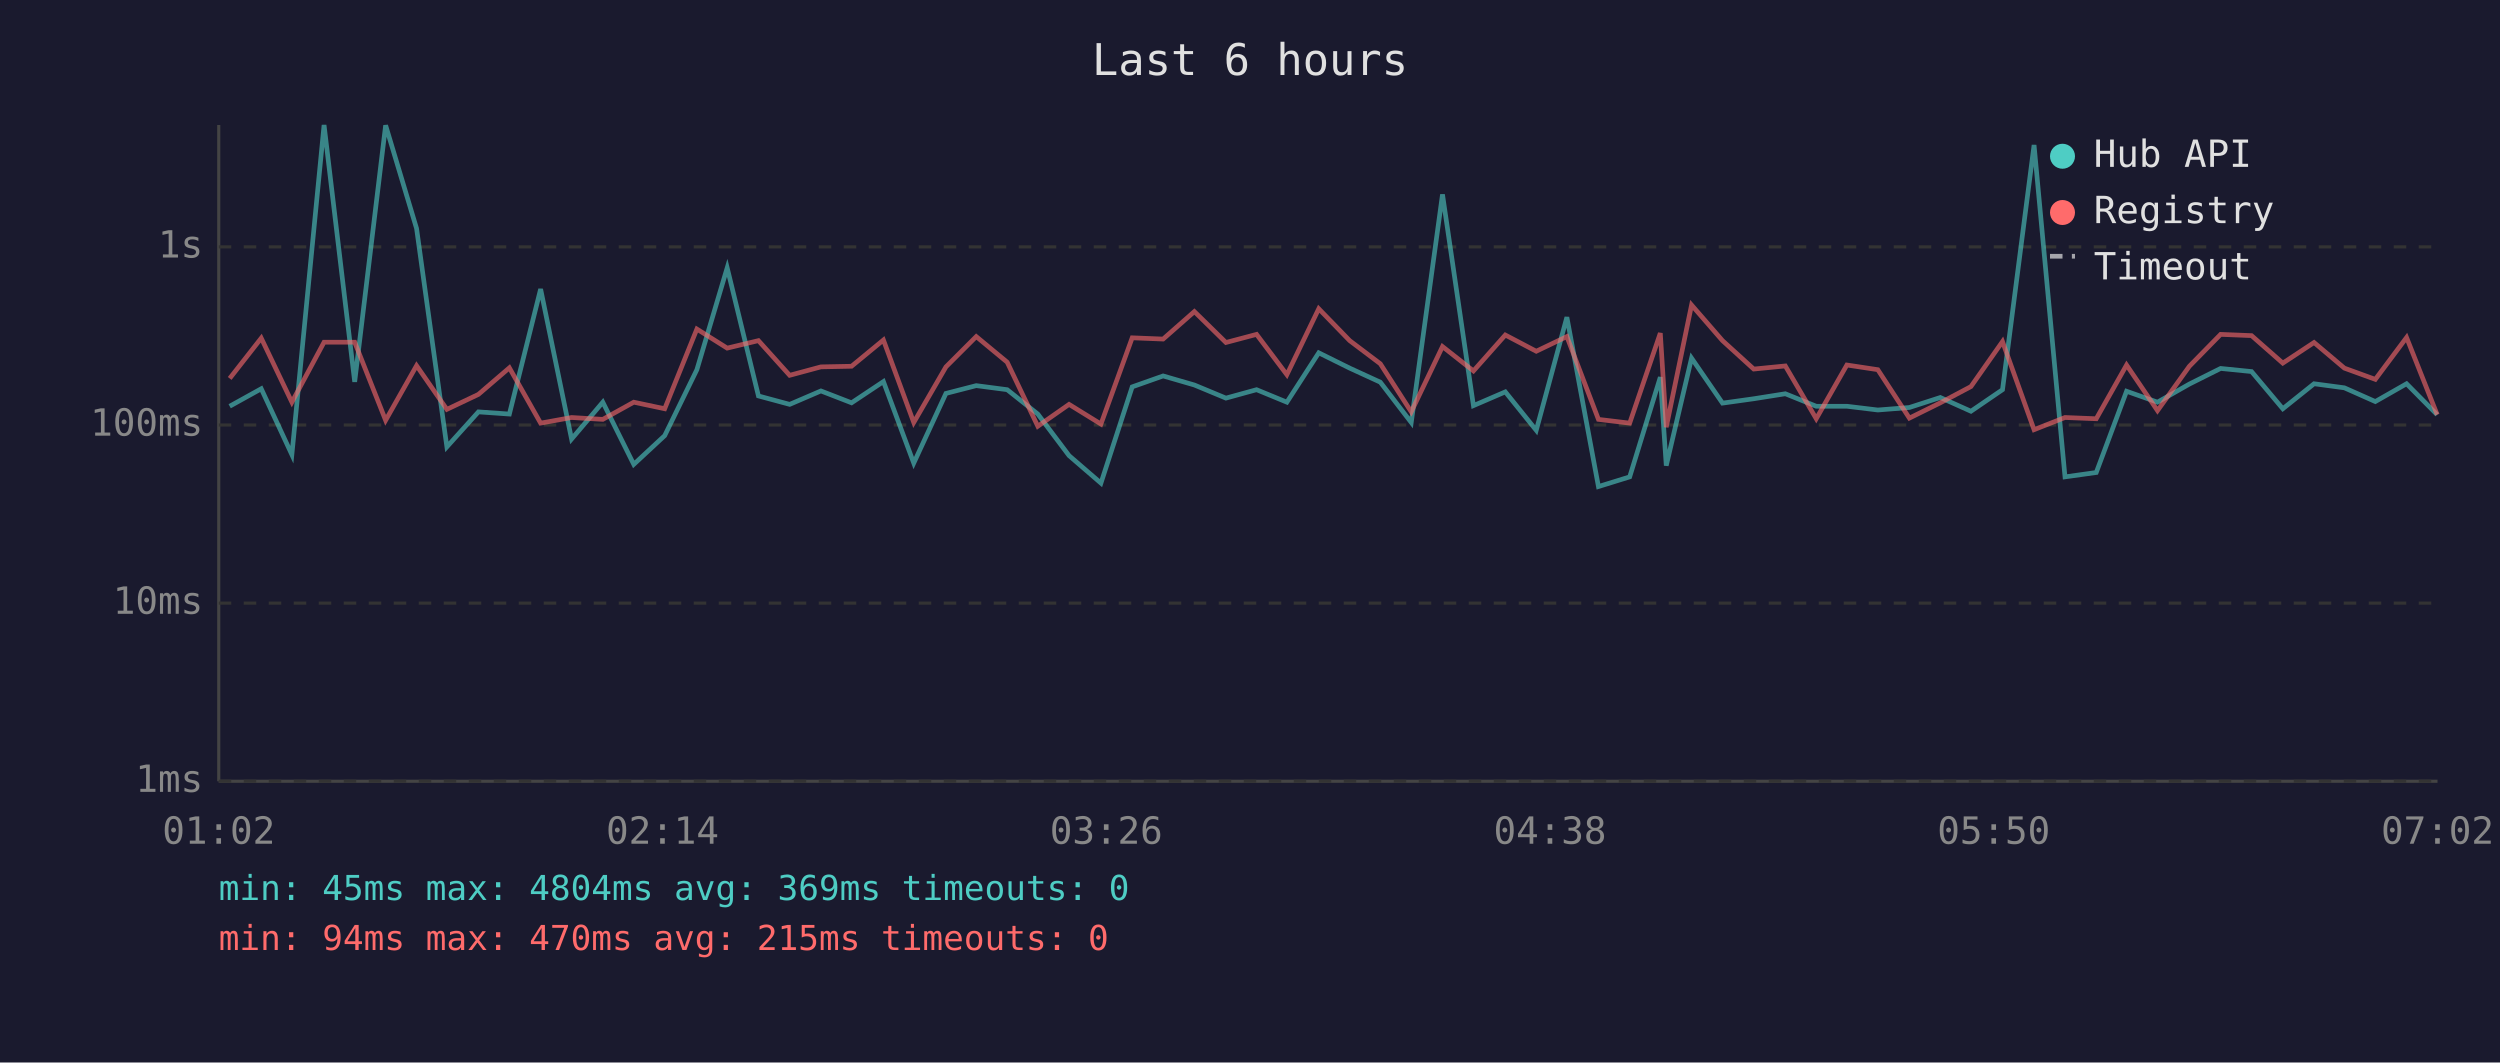
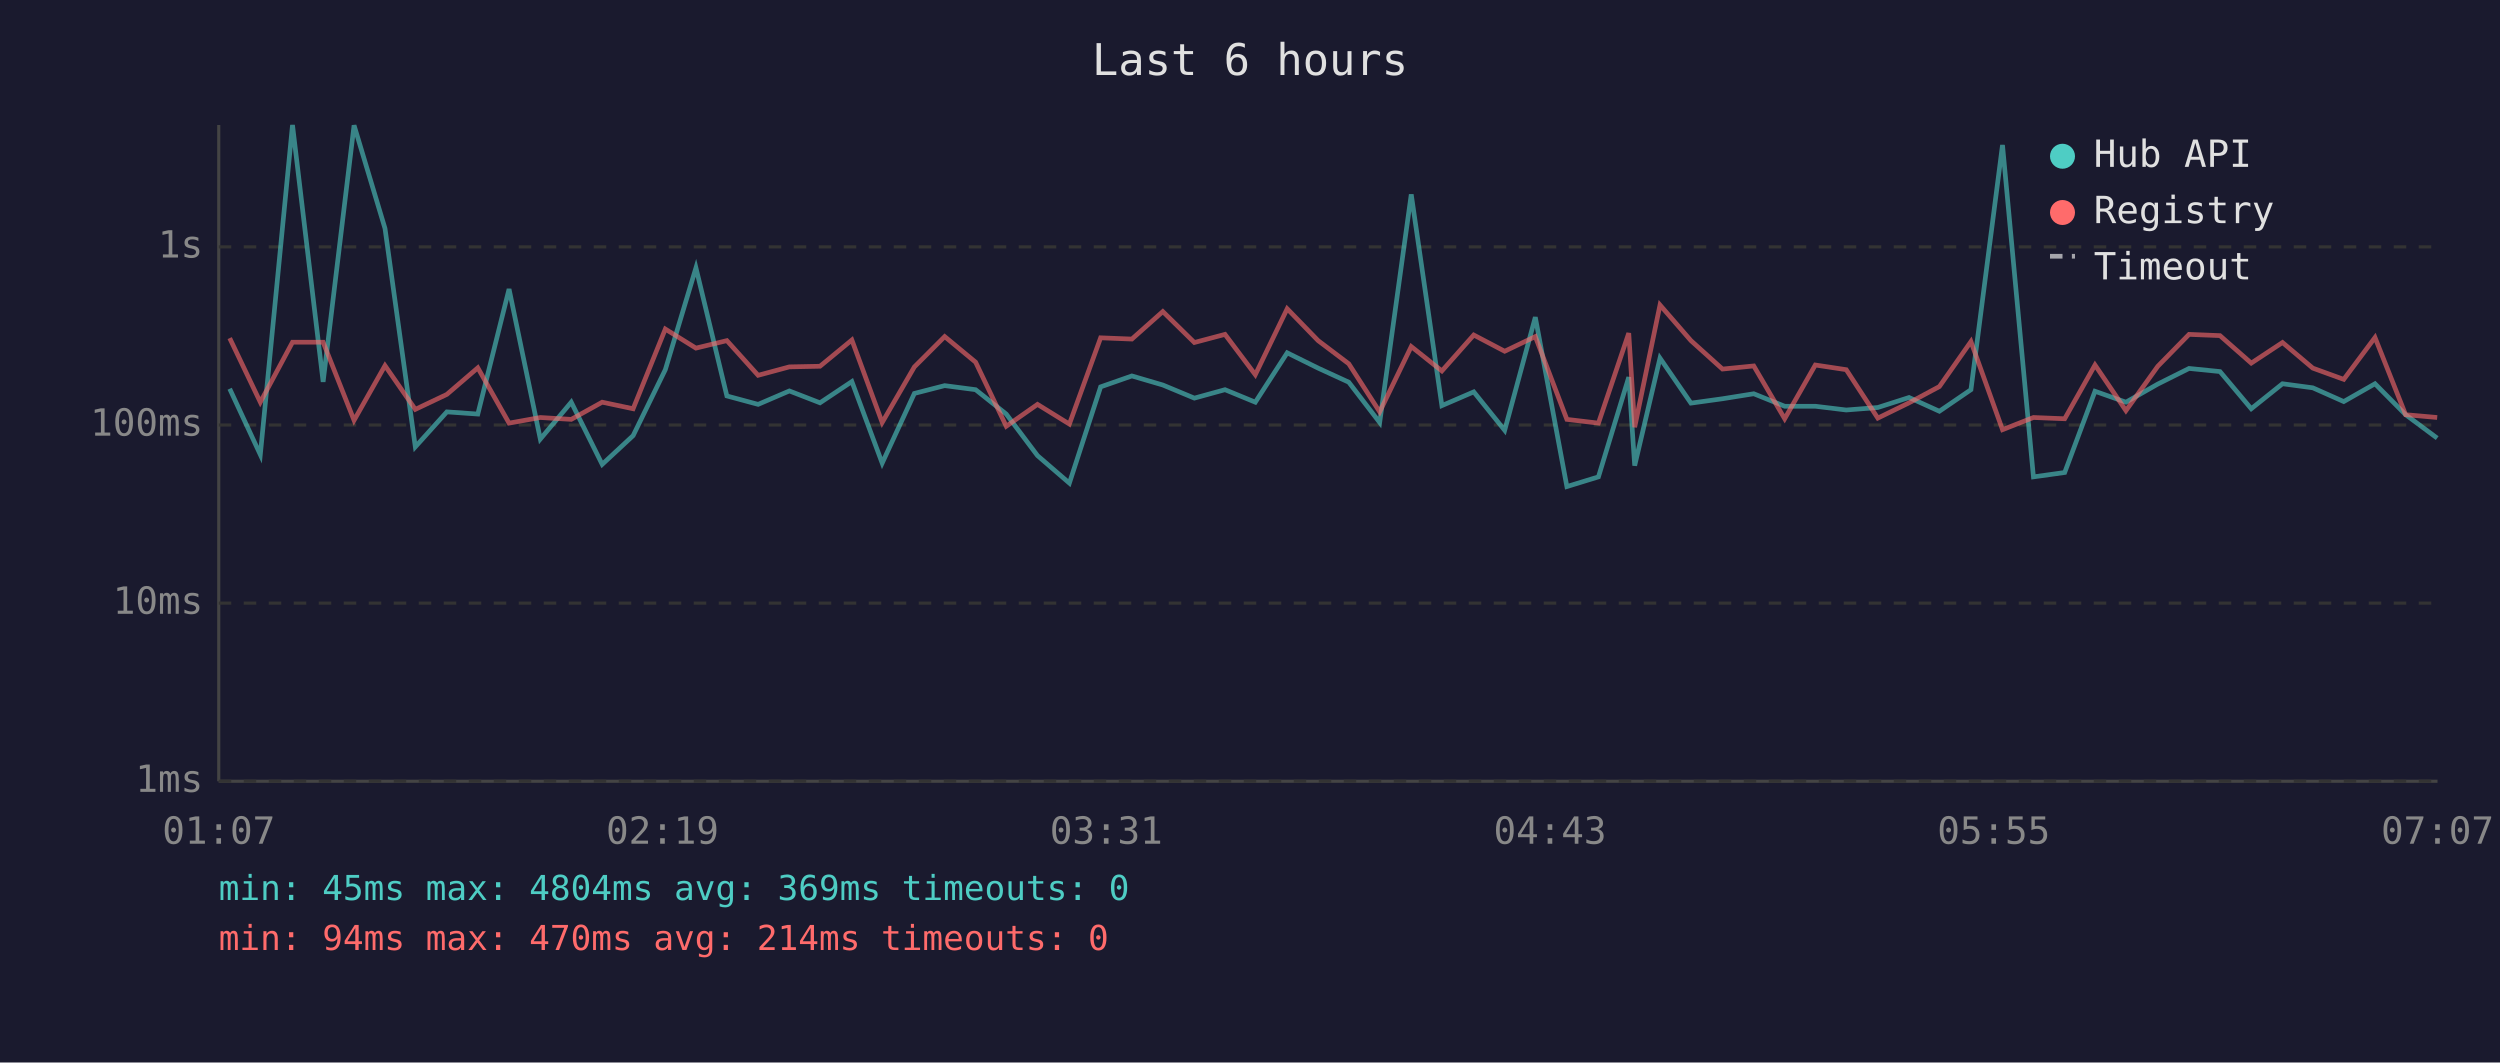
<svg xmlns="http://www.w3.org/2000/svg" viewBox="0 0 800 340" font-family="monospace" font-size="12">
  <rect width="800" height="340" fill="#1a1a2e" />
  <text x="400" y="24" fill="#e0e0e0" font-size="14" text-anchor="middle">Last 6 hours</text>
  <line x1="70" y1="40" x2="70" y2="250" stroke="#444" stroke-width="1" />
  <line x1="70" y1="250" x2="780" y2="250" stroke="#444" stroke-width="1" />
  <line x1="70" y1="250" x2="780" y2="250" stroke="#333" stroke-width="1" stroke-dasharray="4" />
  <text x="65" y="250" fill="#888" text-anchor="end" dominant-baseline="middle">1ms</text>
  <line x1="70" y1="193" x2="780" y2="193" stroke="#333" stroke-width="1" stroke-dasharray="4" />
  <text x="65" y="193" fill="#888" text-anchor="end" dominant-baseline="middle">10ms</text>
  <line x1="70" y1="136" x2="780" y2="136" stroke="#333" stroke-width="1" stroke-dasharray="4" />
  <text x="65" y="136" fill="#888" text-anchor="end" dominant-baseline="middle">100ms</text>
  <line x1="70" y1="79" x2="780" y2="79" stroke="#333" stroke-width="1" stroke-dasharray="4" />
  <text x="65" y="79" fill="#888" text-anchor="end" dominant-baseline="middle">1s</text>
-   <text x="70" y="270" fill="#888" text-anchor="middle">01:02</text>
-   <text x="212" y="270" fill="#888" text-anchor="middle">02:14</text>
-   <text x="354" y="270" fill="#888" text-anchor="middle">03:26</text>
-   <text x="496" y="270" fill="#888" text-anchor="middle">04:38</text>
-   <text x="638" y="270" fill="#888" text-anchor="middle">05:50</text>
-   <text x="780" y="270" fill="#888" text-anchor="middle">07:02</text>
-   <polyline points="73.5,130.0 83.6,124.4 93.4,145.5 103.7,40.0 113.5,122.2 123.4,40.1 133.3,73.1 143.0,143.0 153.1,131.8 163.0,132.5 173.0,92.5 182.9,140.5 192.9,128.7 202.8,148.6 212.7,139.4 223.0,118.3 232.7,85.7 242.7,126.7 252.7,129.4 262.7,125.1 272.5,128.9 282.7,122.1 292.4,148.2 302.7,125.9 312.4,123.4 322.3,124.7 332.1,132.5 342.1,145.8 352.3,154.6 362.3,123.8 372.2,120.3 382.2,123.2 392.3,127.4 402.1,124.7 411.8,128.7 422.0,112.9 431.9,117.8 441.7,122.3 451.6,135.2 461.6,62.2 471.5,129.8 481.7,125.4 491.6,137.7 501.4,101.5 511.5,155.7 521.5,152.6 531.3,120.7 533.2,149.0 541.3,114.6 551.2,129.0 561.2,127.6 571.3,126.0 581.2,130.0 591.0,130.0 600.9,131.2 611.0,130.4 620.9,127.2 630.7,131.6 640.8,124.7 650.9,46.4 660.8,152.6 670.8,151.2 680.5,125.2 690.4,128.7 700.6,122.9 710.6,117.9 720.5,118.9 730.5,130.8 740.5,122.8 750.2,124.1 760.1,128.5 770.1,122.8 779.9,132.7" fill="none" stroke="#4ecdc4" stroke-width="1.5" opacity="0.6" />
-   <polyline points="73.5,121.1 83.6,108.2 93.4,128.7 103.7,109.5 113.5,109.5 123.4,134.5 133.3,117.0 143.0,131.0 153.1,126.2 163.0,117.7 173.0,135.4 182.9,133.6 192.9,134.2 202.8,128.7 212.7,130.8 223.0,105.3 232.7,111.4 242.7,109.0 252.7,120.1 262.7,117.4 272.5,117.2 282.7,108.8 292.4,135.2 302.7,117.4 312.4,107.7 322.3,115.9 332.1,136.4 342.1,129.4 352.3,135.7 362.3,108.1 372.2,108.5 382.2,99.7 392.3,109.6 402.1,107.0 411.8,119.9 422.0,98.8 431.9,109.0 441.7,116.4 451.6,131.8 461.6,110.9 471.5,118.7 481.7,107.2 491.6,112.4 501.4,107.7 511.5,134.2 521.5,135.4 531.3,106.6 533.2,136.7 541.3,97.6 551.2,109.0 561.2,118.1 571.3,117.1 581.2,134.0 591.0,116.8 600.9,118.3 611.0,133.8 620.9,128.9 630.7,123.7 640.8,109.3 650.9,137.5 660.8,133.6 670.8,134.0 680.5,116.8 690.4,131.4 700.6,117.2 710.6,107.0 720.5,107.4 730.5,116.2 740.5,109.6 750.2,117.8 760.1,121.4 770.1,108.0 779.9,132.7" fill="none" stroke="#ff6b6b" stroke-width="1.5" opacity="0.6" />
+   <text x="70" y="270" fill="#888" text-anchor="middle">01:07</text>
+   <text x="212" y="270" fill="#888" text-anchor="middle">02:19</text>
+   <text x="354" y="270" fill="#888" text-anchor="middle">03:31</text>
+   <text x="496" y="270" fill="#888" text-anchor="middle">04:43</text>
+   <text x="638" y="270" fill="#888" text-anchor="middle">05:55</text>
+   <text x="780" y="270" fill="#888" text-anchor="middle">07:07</text>
+   <polyline points="73.5,124.4 83.3,145.5 93.6,40.0 103.4,122.2 113.3,40.1 123.2,73.1 132.9,143.0 143.0,131.8 152.9,132.5 162.9,92.5 172.9,140.5 182.8,128.7 192.7,148.6 202.6,139.4 212.9,118.3 222.7,85.7 232.6,126.7 242.6,129.4 252.6,125.1 262.4,128.9 272.6,122.1 282.3,148.2 292.6,125.9 302.3,123.4 312.2,124.7 322.0,132.5 332.0,145.8 342.2,154.6 352.2,123.8 362.2,120.3 372.1,123.2 382.2,127.4 392.0,124.7 401.7,128.7 411.9,112.9 421.8,117.8 431.6,122.3 441.5,135.2 451.6,62.2 461.4,129.8 471.6,125.4 481.5,137.7 491.3,101.5 501.4,155.7 511.5,152.6 521.2,120.7 523.1,149.0 531.2,114.6 541.1,129.0 551.2,127.6 561.2,126.0 571.1,130.0 580.9,130.0 590.8,131.2 600.9,130.4 610.9,127.2 620.6,131.6 630.7,124.7 640.8,46.4 650.7,152.6 660.7,151.2 670.4,125.2 680.3,128.7 690.5,122.9 700.5,117.9 710.4,118.9 720.4,130.8 730.4,122.8 740.1,124.1 750.0,128.5 760.0,122.8 769.8,132.7 779.9,140.2" fill="none" stroke="#4ecdc4" stroke-width="1.5" opacity="0.6" />
+   <polyline points="73.5,108.2 83.3,128.7 93.6,109.5 103.4,109.5 113.3,134.5 123.2,117.0 132.9,131.0 143.0,126.2 152.9,117.7 162.9,135.4 172.9,133.6 182.8,134.2 192.7,128.7 202.6,130.8 212.9,105.3 222.7,111.4 232.6,109.0 242.6,120.1 252.6,117.4 262.4,117.2 272.6,108.8 282.3,135.2 292.6,117.4 302.3,107.7 312.2,115.9 322.0,136.4 332.0,129.4 342.2,135.7 352.2,108.1 362.2,108.5 372.1,99.7 382.2,109.6 392.0,107.0 401.7,119.9 411.9,98.8 421.8,109.0 431.6,116.4 441.5,131.8 451.6,110.9 461.4,118.7 471.6,107.2 481.5,112.4 491.3,107.7 501.4,134.2 511.5,135.4 521.2,106.6 523.1,136.7 531.2,97.6 541.1,109.0 551.2,118.1 561.2,117.1 571.1,134.0 580.9,116.8 590.8,118.3 600.9,133.8 610.9,128.9 620.6,123.7 630.7,109.3 640.8,137.5 650.7,133.6 660.7,134.0 670.4,116.8 680.3,131.4 690.5,117.2 700.5,107.0 710.4,107.4 720.4,116.2 730.4,109.6 740.1,117.8 750.0,121.4 760.0,108.0 769.8,132.7 779.9,133.6" fill="none" stroke="#ff6b6b" stroke-width="1.5" opacity="0.6" />
  <circle cx="660" cy="50" r="4" fill="#4ecdc4" />
  <text x="670" y="50" fill="#e0e0e0" dominant-baseline="middle">Hub API</text>
  <circle cx="660" cy="68" r="4" fill="#ff6b6b" />
  <text x="670" y="68" fill="#e0e0e0" dominant-baseline="middle">Registry</text>
  <line x1="656" y1="82" x2="664" y2="82" stroke="#e0e0e0" stroke-width="1.5" stroke-dasharray="4,3" opacity="0.7" />
  <text x="670" y="86" fill="#e0e0e0" dominant-baseline="middle">Timeout</text>
  <text x="70" y="288" fill="#4ecdc4" font-size="11">min: 45ms  max: 4804ms  avg: 369ms  timeouts: 0</text>
-   <text x="70" y="304" fill="#ff6b6b" font-size="11">min: 94ms  max: 470ms  avg: 215ms  timeouts: 0</text>
+   <text x="70" y="304" fill="#ff6b6b" font-size="11">min: 94ms  max: 470ms  avg: 214ms  timeouts: 0</text>
</svg>
